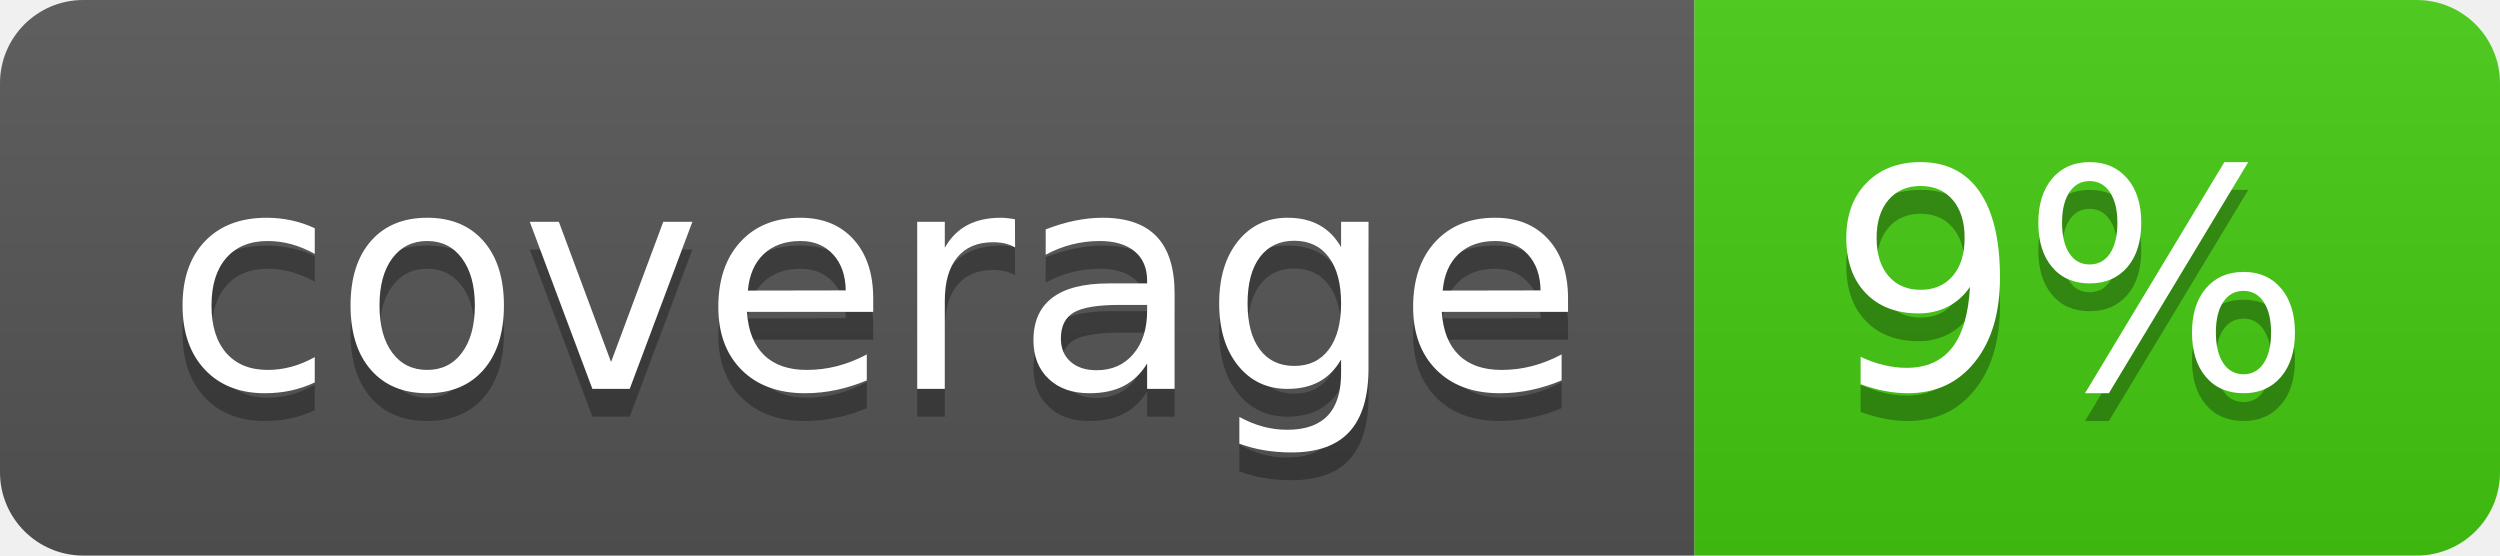
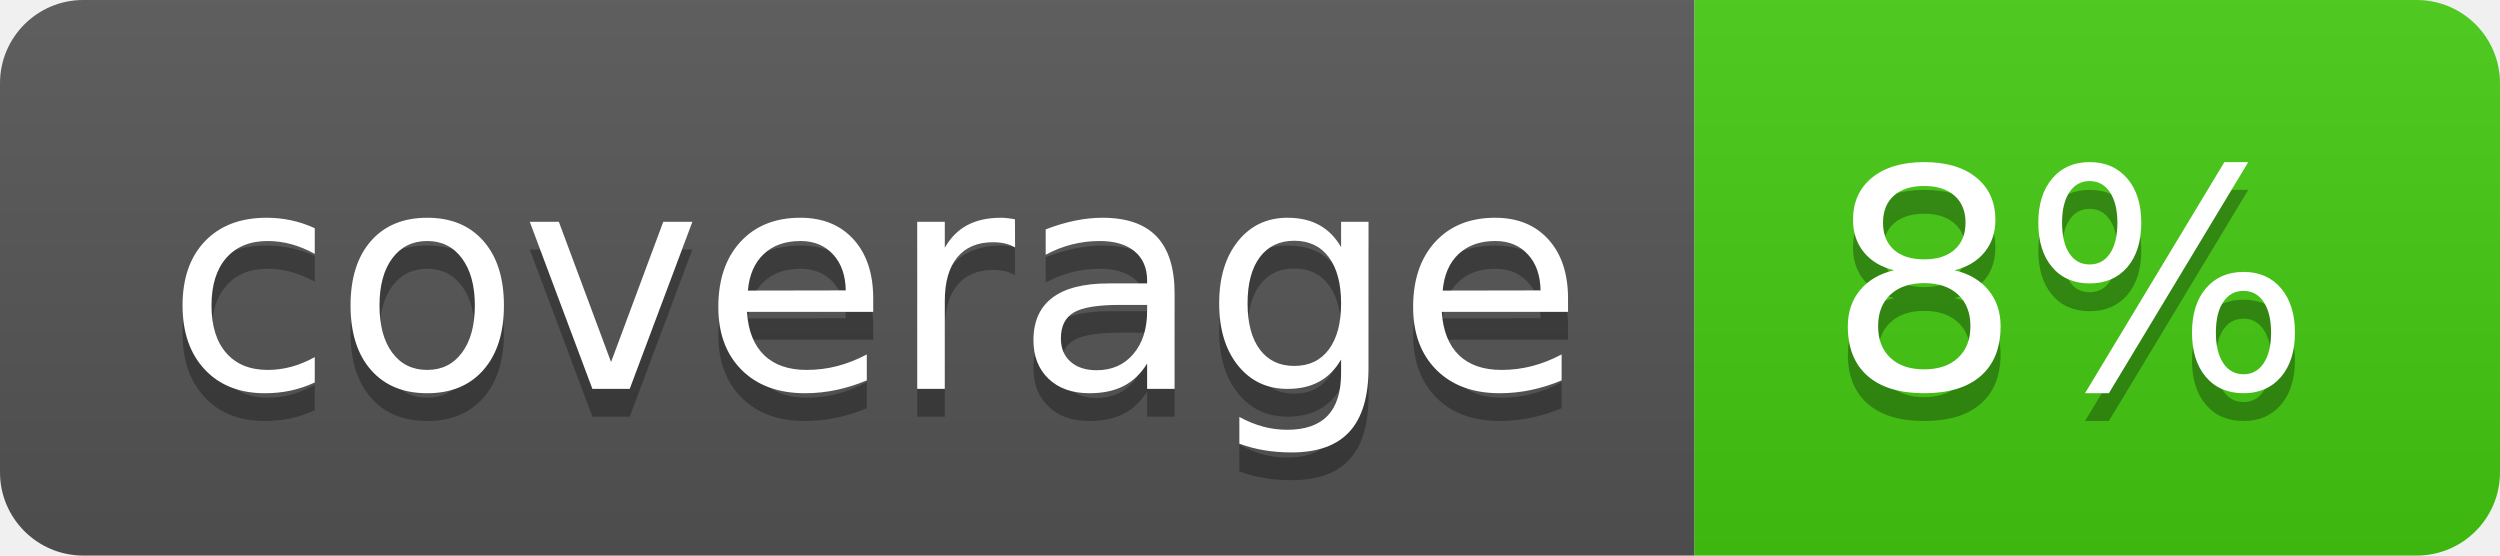
- <svg xmlns="http://www.w3.org/2000/svg" width="90" height="20" role="img" aria-label="coverage: 9%">
+ <svg xmlns="http://www.w3.org/2000/svg" width="90" height="20" role="img" aria-label="coverage: 8%">
  <linearGradient id="s" x2="0" y2="100%">
    <stop offset="0" stop-color="#bbb" stop-opacity=".1" />
    <stop offset="1" stop-opacity=".1" />
  </linearGradient>
  <clipPath id="r">
    <rect width="90" height="20" rx="3" fill="#fff" />
  </clipPath>
  <g clip-path="url(#r)">
    <rect width="61" height="20" fill="#555" />
    <rect x="61" width="29" height="20" fill="#4c1" />
    <rect width="90" height="20" fill="url(#s)" />
  </g>
  <g fill="#fff" text-anchor="middle" font-family="Verdana,Geneva,DejaVu Sans,sans-serif" text-rendering="geometricPrecision" font-size="110">
    <text aria-hidden="true" x="315" y="150" fill="#010101" fill-opacity=".3" transform="scale(.1)" textLength="510">coverage</text>
    <text x="315" y="140" transform="scale(.1)" fill="#fff" textLength="510">coverage</text>
-     <text aria-hidden="true" x="745" y="150" fill="#010101" fill-opacity=".3" transform="scale(.1)" textLength="190">9%</text>
-     <text x="745" y="140" transform="scale(.1)" fill="#fff" textLength="190">9%</text>
+     <text aria-hidden="true" x="745" y="150" fill="#010101" fill-opacity=".3" transform="scale(.1)" textLength="190">8%</text>
+     <text x="745" y="140" transform="scale(.1)" fill="#fff" textLength="190">8%</text>
  </g>
</svg>
